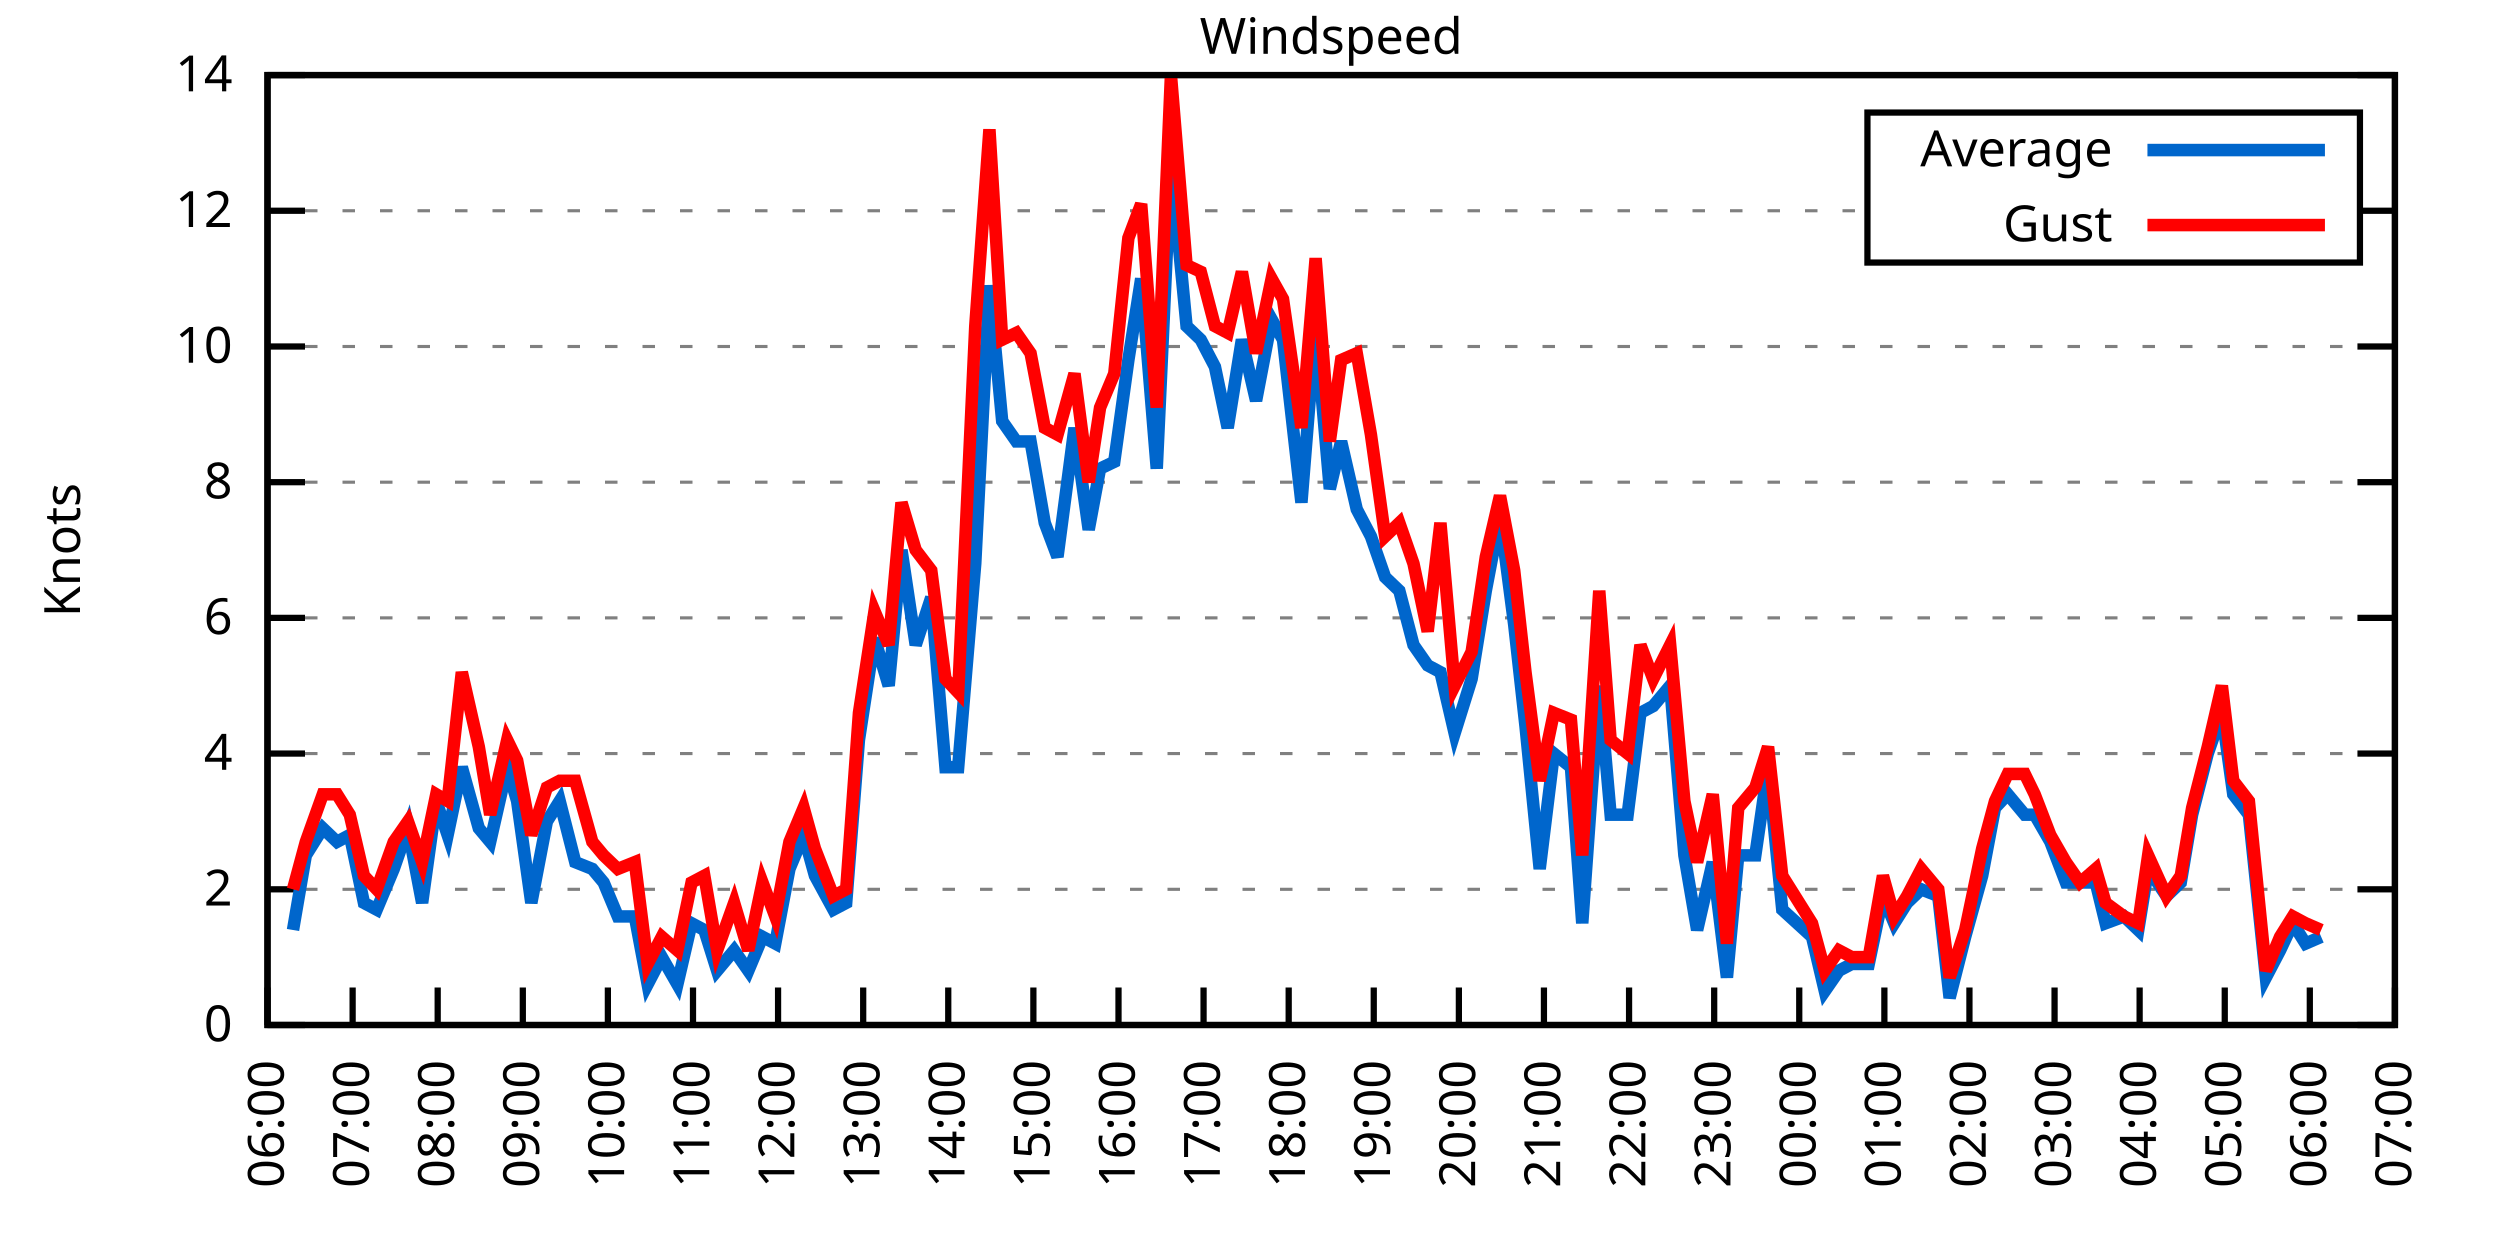
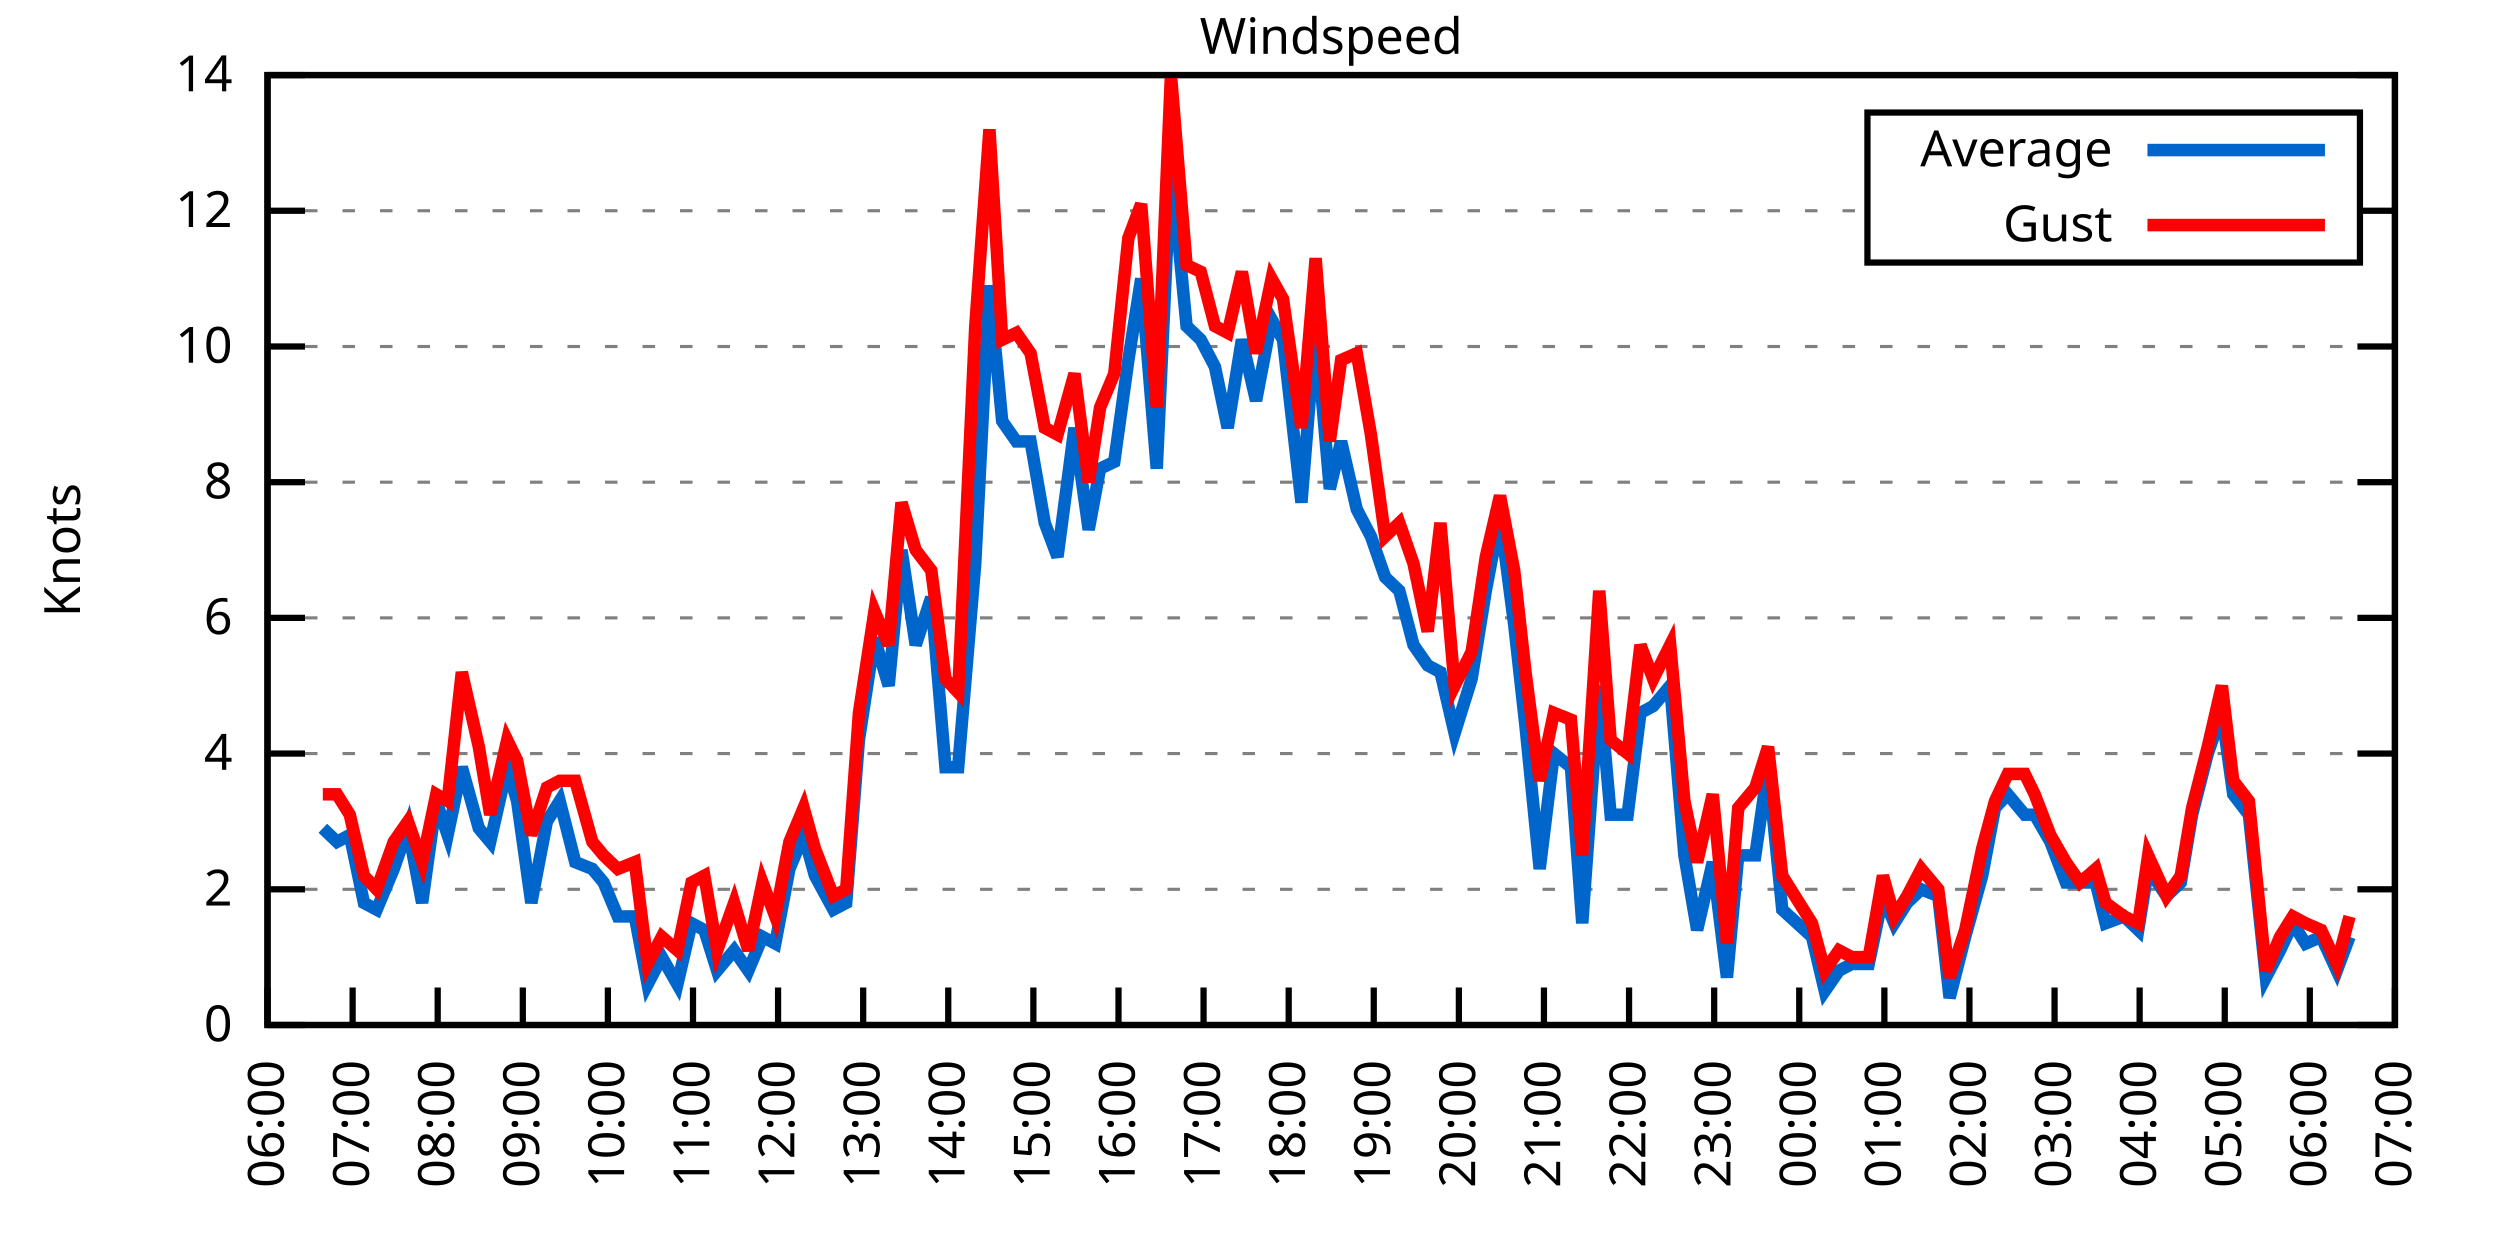
<svg xmlns="http://www.w3.org/2000/svg" xmlns:xlink="http://www.w3.org/1999/xlink" width="400" height="200" viewBox="0 0 400 200">
  <g id="gnuplot_canvas">
    <rect x="0" y="0" width="400" height="200" fill="none" />
    <defs>
      <circle id="gpDot" r="0.5" stroke-width="0.5" stroke="currentColor" />
      <path id="gpPt0" stroke-width="0.333" stroke="currentColor" d="M-1,0 h2 M0,-1 v2" />
      <path id="gpPt1" stroke-width="0.333" stroke="currentColor" d="M-1,-1 L1,1 M1,-1 L-1,1" />
      <path id="gpPt2" stroke-width="0.333" stroke="currentColor" d="M-1,0 L1,0 M0,-1 L0,1 M-1,-1 L1,1 M-1,1 L1,-1" />
      <rect id="gpPt3" stroke-width="0.333" stroke="currentColor" x="-1" y="-1" width="2" height="2" />
      <rect id="gpPt4" stroke-width="0.333" stroke="currentColor" fill="currentColor" x="-1" y="-1" width="2" height="2" />
      <circle id="gpPt5" stroke-width="0.333" stroke="currentColor" cx="0" cy="0" r="1" />
      <use xlink:href="#gpPt5" id="gpPt6" fill="currentColor" stroke="none" />
      <path id="gpPt7" stroke-width="0.333" stroke="currentColor" d="M0,-1.33 L-1.33,0.67 L1.33,0.67 z" />
      <use xlink:href="#gpPt7" id="gpPt8" fill="currentColor" stroke="none" />
      <use xlink:href="#gpPt7" id="gpPt9" stroke="currentColor" transform="rotate(180)" />
      <use xlink:href="#gpPt9" id="gpPt10" fill="currentColor" stroke="none" />
      <use xlink:href="#gpPt3" id="gpPt11" stroke="currentColor" transform="rotate(45)" />
      <use xlink:href="#gpPt11" id="gpPt12" fill="currentColor" stroke="none" />
      <path id="gpPt13" stroke-width="0.333" stroke="currentColor" d="M0,1.330 L1.265,0.411 L0.782,-1.067 L-0.782,-1.076 L-1.265,0.411 z" />
      <use xlink:href="#gpPt13" id="gpPt14" fill="currentColor" stroke="none" />
      <filter id="textbox" filterUnits="objectBoundingBox" x="0" y="0" height="1" width="1">
        <feFlood flood-color="white" flood-opacity="1" result="bgnd" />
        <feComposite in="SourceGraphic" in2="bgnd" operator="atop" />
      </filter>
      <filter id="greybox" filterUnits="objectBoundingBox" x="0" y="0" height="1" width="1">
        <feFlood flood-color="lightgrey" flood-opacity="1" result="grey" />
        <feComposite in="SourceGraphic" in2="grey" operator="atop" />
      </filter>
    </defs>
    <g fill="none" color="white" stroke="currentColor" stroke-width="1.00" stroke-linecap="butt" stroke-linejoin="miter">
</g>
    <g fill="none" color="black" stroke="currentColor" stroke-width="1.00" stroke-linecap="butt" stroke-linejoin="miter">
      <g stroke="none" shape-rendering="crispEdges">
        <polygon fill="rgb(255, 255, 255)" points="42.80,164.00 383.18,164.00 383.18,12.02 42.80,12.02 " />
      </g>
    </g>
    <g fill="none" color="black" stroke="currentColor" stroke-width="1.00" stroke-linecap="butt" stroke-linejoin="miter">
</g>
    <g fill="none" color="black" stroke="black" stroke-width="0.50" stroke-linecap="butt" stroke-linejoin="miter">
</g>
    <g fill="none" color="gray" stroke="currentColor" stroke-width="0.50" stroke-linecap="butt" stroke-linejoin="miter">
      <path stroke="gray" stroke-dasharray="2,4" class="gridline" d="M42.80,164.00 L383.19,164.00  " />
    </g>
    <g fill="none" color="gray" stroke="gray" stroke-width="1.00" stroke-linecap="butt" stroke-linejoin="miter">
</g>
    <g fill="none" color="black" stroke="currentColor" stroke-width="1.00" stroke-linecap="butt" stroke-linejoin="miter">
      <path stroke="black" d="M42.80,164.00 L48.80,164.00 M383.19,164.00 L377.19,164.00  " />
      <g transform="translate(37.20,166.60)" stroke="none" fill="black" font-family="Sans" font-size="8.00" text-anchor="end">
        <text>
          <tspan font-family="Sans"> 0</tspan>
        </text>
      </g>
    </g>
    <g fill="none" color="black" stroke="currentColor" stroke-width="1.00" stroke-linecap="butt" stroke-linejoin="miter">
</g>
    <g fill="none" color="black" stroke="black" stroke-width="0.50" stroke-linecap="butt" stroke-linejoin="miter">
</g>
    <g fill="none" color="gray" stroke="currentColor" stroke-width="0.50" stroke-linecap="butt" stroke-linejoin="miter">
      <path stroke="gray" stroke-dasharray="2,4" class="gridline" d="M42.80,142.29 L383.19,142.29  " />
    </g>
    <g fill="none" color="gray" stroke="gray" stroke-width="1.00" stroke-linecap="butt" stroke-linejoin="miter">
</g>
    <g fill="none" color="black" stroke="currentColor" stroke-width="1.00" stroke-linecap="butt" stroke-linejoin="miter">
      <path stroke="black" d="M42.80,142.29 L48.80,142.29 M383.19,142.29 L377.19,142.29  " />
      <g transform="translate(37.20,144.89)" stroke="none" fill="black" font-family="Sans" font-size="8.00" text-anchor="end">
        <text>
          <tspan font-family="Sans"> 2</tspan>
        </text>
      </g>
    </g>
    <g fill="none" color="black" stroke="currentColor" stroke-width="1.00" stroke-linecap="butt" stroke-linejoin="miter">
</g>
    <g fill="none" color="black" stroke="black" stroke-width="0.50" stroke-linecap="butt" stroke-linejoin="miter">
</g>
    <g fill="none" color="gray" stroke="currentColor" stroke-width="0.50" stroke-linecap="butt" stroke-linejoin="miter">
      <path stroke="gray" stroke-dasharray="2,4" class="gridline" d="M42.80,120.57 L383.19,120.57  " />
    </g>
    <g fill="none" color="gray" stroke="gray" stroke-width="1.00" stroke-linecap="butt" stroke-linejoin="miter">
</g>
    <g fill="none" color="black" stroke="currentColor" stroke-width="1.00" stroke-linecap="butt" stroke-linejoin="miter">
      <path stroke="black" d="M42.80,120.57 L48.80,120.57 M383.19,120.57 L377.19,120.57  " />
      <g transform="translate(37.20,123.17)" stroke="none" fill="black" font-family="Sans" font-size="8.00" text-anchor="end">
        <text>
          <tspan font-family="Sans"> 4</tspan>
        </text>
      </g>
    </g>
    <g fill="none" color="black" stroke="currentColor" stroke-width="1.00" stroke-linecap="butt" stroke-linejoin="miter">
</g>
    <g fill="none" color="black" stroke="black" stroke-width="0.50" stroke-linecap="butt" stroke-linejoin="miter">
</g>
    <g fill="none" color="gray" stroke="currentColor" stroke-width="0.50" stroke-linecap="butt" stroke-linejoin="miter">
      <path stroke="gray" stroke-dasharray="2,4" class="gridline" d="M42.80,98.86 L383.19,98.86  " />
    </g>
    <g fill="none" color="gray" stroke="gray" stroke-width="1.00" stroke-linecap="butt" stroke-linejoin="miter">
</g>
    <g fill="none" color="black" stroke="currentColor" stroke-width="1.00" stroke-linecap="butt" stroke-linejoin="miter">
      <path stroke="black" d="M42.80,98.86 L48.80,98.86 M383.19,98.86 L377.19,98.86  " />
      <g transform="translate(37.20,101.46)" stroke="none" fill="black" font-family="Sans" font-size="8.00" text-anchor="end">
        <text>
          <tspan font-family="Sans"> 6</tspan>
        </text>
      </g>
    </g>
    <g fill="none" color="black" stroke="currentColor" stroke-width="1.00" stroke-linecap="butt" stroke-linejoin="miter">
</g>
    <g fill="none" color="black" stroke="black" stroke-width="0.50" stroke-linecap="butt" stroke-linejoin="miter">
</g>
    <g fill="none" color="gray" stroke="currentColor" stroke-width="0.50" stroke-linecap="butt" stroke-linejoin="miter">
      <path stroke="gray" stroke-dasharray="2,4" class="gridline" d="M42.80,77.15 L383.19,77.15  " />
    </g>
    <g fill="none" color="gray" stroke="gray" stroke-width="1.00" stroke-linecap="butt" stroke-linejoin="miter">
</g>
    <g fill="none" color="black" stroke="currentColor" stroke-width="1.00" stroke-linecap="butt" stroke-linejoin="miter">
      <path stroke="black" d="M42.80,77.15 L48.80,77.15 M383.19,77.15 L377.19,77.15  " />
      <g transform="translate(37.20,79.75)" stroke="none" fill="black" font-family="Sans" font-size="8.00" text-anchor="end">
        <text>
          <tspan font-family="Sans"> 8</tspan>
        </text>
      </g>
    </g>
    <g fill="none" color="black" stroke="currentColor" stroke-width="1.00" stroke-linecap="butt" stroke-linejoin="miter">
</g>
    <g fill="none" color="black" stroke="black" stroke-width="0.50" stroke-linecap="butt" stroke-linejoin="miter">
</g>
    <g fill="none" color="gray" stroke="currentColor" stroke-width="0.50" stroke-linecap="butt" stroke-linejoin="miter">
      <path stroke="gray" stroke-dasharray="2,4" class="gridline" d="M42.80,55.44 L383.19,55.44  " />
    </g>
    <g fill="none" color="gray" stroke="gray" stroke-width="1.00" stroke-linecap="butt" stroke-linejoin="miter">
</g>
    <g fill="none" color="black" stroke="currentColor" stroke-width="1.00" stroke-linecap="butt" stroke-linejoin="miter">
      <path stroke="black" d="M42.80,55.44 L48.80,55.44 M383.19,55.44 L377.19,55.44  " />
      <g transform="translate(37.20,58.04)" stroke="none" fill="black" font-family="Sans" font-size="8.00" text-anchor="end">
        <text>
          <tspan font-family="Sans"> 10</tspan>
        </text>
      </g>
    </g>
    <g fill="none" color="black" stroke="currentColor" stroke-width="1.00" stroke-linecap="butt" stroke-linejoin="miter">
</g>
    <g fill="none" color="black" stroke="black" stroke-width="0.50" stroke-linecap="butt" stroke-linejoin="miter">
</g>
    <g fill="none" color="gray" stroke="currentColor" stroke-width="0.50" stroke-linecap="butt" stroke-linejoin="miter">
      <path stroke="gray" stroke-dasharray="2,4" class="gridline" d="M42.80,33.72 L298.79,33.72 M377.59,33.72 L383.19,33.72  " />
    </g>
    <g fill="none" color="gray" stroke="gray" stroke-width="1.00" stroke-linecap="butt" stroke-linejoin="miter">
</g>
    <g fill="none" color="black" stroke="currentColor" stroke-width="1.00" stroke-linecap="butt" stroke-linejoin="miter">
      <path stroke="black" d="M42.80,33.72 L48.80,33.72 M383.19,33.72 L377.19,33.72  " />
      <g transform="translate(37.20,36.32)" stroke="none" fill="black" font-family="Sans" font-size="8.00" text-anchor="end">
        <text>
          <tspan font-family="Sans"> 12</tspan>
        </text>
      </g>
    </g>
    <g fill="none" color="black" stroke="currentColor" stroke-width="1.00" stroke-linecap="butt" stroke-linejoin="miter">
</g>
    <g fill="none" color="black" stroke="black" stroke-width="0.50" stroke-linecap="butt" stroke-linejoin="miter">
</g>
    <g fill="none" color="gray" stroke="currentColor" stroke-width="0.50" stroke-linecap="butt" stroke-linejoin="miter">
      <path stroke="gray" stroke-dasharray="2,4" class="gridline" d="M42.80,12.01 L383.19,12.01  " />
    </g>
    <g fill="none" color="gray" stroke="gray" stroke-width="1.00" stroke-linecap="butt" stroke-linejoin="miter">
</g>
    <g fill="none" color="black" stroke="currentColor" stroke-width="1.00" stroke-linecap="butt" stroke-linejoin="miter">
      <path stroke="black" d="M42.80,12.01 L48.80,12.01 M383.19,12.01 L377.19,12.01  " />
      <g transform="translate(37.20,14.61)" stroke="none" fill="black" font-family="Sans" font-size="8.00" text-anchor="end">
        <text>
          <tspan font-family="Sans"> 14</tspan>
        </text>
      </g>
    </g>
    <g fill="none" color="black" stroke="currentColor" stroke-width="1.00" stroke-linecap="butt" stroke-linejoin="miter">
      <path stroke="black" d="M42.80,164.00 L42.80,158.00  " />
      <g transform="translate(45.40,169.60) rotate(270.00)" stroke="none" fill="black" font-family="Sans" font-size="8.00" text-anchor="end">
        <text>
          <tspan font-family="Sans">06:00</tspan>
        </text>
      </g>
    </g>
    <g fill="none" color="black" stroke="currentColor" stroke-width="1.00" stroke-linecap="butt" stroke-linejoin="miter">
      <path stroke="black" d="M56.42,164.00 L56.42,158.00  " />
      <g transform="translate(59.02,169.60) rotate(270.00)" stroke="none" fill="black" font-family="Sans" font-size="8.00" text-anchor="end">
        <text>
          <tspan font-family="Sans">07:00</tspan>
        </text>
      </g>
    </g>
    <g fill="none" color="black" stroke="currentColor" stroke-width="1.00" stroke-linecap="butt" stroke-linejoin="miter">
      <path stroke="black" d="M70.03,164.00 L70.03,158.00  " />
      <g transform="translate(72.63,169.60) rotate(270.00)" stroke="none" fill="black" font-family="Sans" font-size="8.00" text-anchor="end">
        <text>
          <tspan font-family="Sans">08:00</tspan>
        </text>
      </g>
    </g>
    <g fill="none" color="black" stroke="currentColor" stroke-width="1.00" stroke-linecap="butt" stroke-linejoin="miter">
      <path stroke="black" d="M83.65,164.00 L83.65,158.00  " />
      <g transform="translate(86.25,169.60) rotate(270.00)" stroke="none" fill="black" font-family="Sans" font-size="8.00" text-anchor="end">
        <text>
          <tspan font-family="Sans">09:00</tspan>
        </text>
      </g>
    </g>
    <g fill="none" color="black" stroke="currentColor" stroke-width="1.00" stroke-linecap="butt" stroke-linejoin="miter">
      <path stroke="black" d="M97.26,164.00 L97.26,158.00  " />
      <g transform="translate(99.86,169.60) rotate(270.00)" stroke="none" fill="black" font-family="Sans" font-size="8.00" text-anchor="end">
        <text>
          <tspan font-family="Sans">10:00</tspan>
        </text>
      </g>
    </g>
    <g fill="none" color="black" stroke="currentColor" stroke-width="1.00" stroke-linecap="butt" stroke-linejoin="miter">
      <path stroke="black" d="M110.88,164.00 L110.88,158.00  " />
      <g transform="translate(113.48,169.60) rotate(270.00)" stroke="none" fill="black" font-family="Sans" font-size="8.00" text-anchor="end">
        <text>
          <tspan font-family="Sans">11:00</tspan>
        </text>
      </g>
    </g>
    <g fill="none" color="black" stroke="currentColor" stroke-width="1.00" stroke-linecap="butt" stroke-linejoin="miter">
      <path stroke="black" d="M124.49,164.00 L124.49,158.00  " />
      <g transform="translate(127.09,169.60) rotate(270.00)" stroke="none" fill="black" font-family="Sans" font-size="8.00" text-anchor="end">
        <text>
          <tspan font-family="Sans">12:00</tspan>
        </text>
      </g>
    </g>
    <g fill="none" color="black" stroke="currentColor" stroke-width="1.00" stroke-linecap="butt" stroke-linejoin="miter">
      <path stroke="black" d="M138.11,164.00 L138.11,158.00  " />
      <g transform="translate(140.71,169.60) rotate(270.00)" stroke="none" fill="black" font-family="Sans" font-size="8.00" text-anchor="end">
        <text>
          <tspan font-family="Sans">13:00</tspan>
        </text>
      </g>
    </g>
    <g fill="none" color="black" stroke="currentColor" stroke-width="1.00" stroke-linecap="butt" stroke-linejoin="miter">
      <path stroke="black" d="M151.72,164.00 L151.72,158.00  " />
      <g transform="translate(154.32,169.60) rotate(270.00)" stroke="none" fill="black" font-family="Sans" font-size="8.00" text-anchor="end">
        <text>
          <tspan font-family="Sans">14:00</tspan>
        </text>
      </g>
    </g>
    <g fill="none" color="black" stroke="currentColor" stroke-width="1.00" stroke-linecap="butt" stroke-linejoin="miter">
      <path stroke="black" d="M165.34,164.00 L165.34,158.00  " />
      <g transform="translate(167.94,169.60) rotate(270.00)" stroke="none" fill="black" font-family="Sans" font-size="8.00" text-anchor="end">
        <text>
          <tspan font-family="Sans">15:00</tspan>
        </text>
      </g>
    </g>
    <g fill="none" color="black" stroke="currentColor" stroke-width="1.00" stroke-linecap="butt" stroke-linejoin="miter">
      <path stroke="black" d="M178.96,164.00 L178.96,158.00  " />
      <g transform="translate(181.56,169.60) rotate(270.00)" stroke="none" fill="black" font-family="Sans" font-size="8.00" text-anchor="end">
        <text>
          <tspan font-family="Sans">16:00</tspan>
        </text>
      </g>
    </g>
    <g fill="none" color="black" stroke="currentColor" stroke-width="1.00" stroke-linecap="butt" stroke-linejoin="miter">
      <path stroke="black" d="M192.57,164.00 L192.57,158.00  " />
      <g transform="translate(195.17,169.60) rotate(270.00)" stroke="none" fill="black" font-family="Sans" font-size="8.00" text-anchor="end">
        <text>
          <tspan font-family="Sans">17:00</tspan>
        </text>
      </g>
    </g>
    <g fill="none" color="black" stroke="currentColor" stroke-width="1.00" stroke-linecap="butt" stroke-linejoin="miter">
      <path stroke="black" d="M206.19,164.00 L206.19,158.00  " />
      <g transform="translate(208.79,169.60) rotate(270.00)" stroke="none" fill="black" font-family="Sans" font-size="8.00" text-anchor="end">
        <text>
          <tspan font-family="Sans">18:00</tspan>
        </text>
      </g>
    </g>
    <g fill="none" color="black" stroke="currentColor" stroke-width="1.00" stroke-linecap="butt" stroke-linejoin="miter">
      <path stroke="black" d="M219.80,164.00 L219.80,158.00  " />
      <g transform="translate(222.40,169.60) rotate(270.00)" stroke="none" fill="black" font-family="Sans" font-size="8.00" text-anchor="end">
        <text>
          <tspan font-family="Sans">19:00</tspan>
        </text>
      </g>
    </g>
    <g fill="none" color="black" stroke="currentColor" stroke-width="1.00" stroke-linecap="butt" stroke-linejoin="miter">
      <path stroke="black" d="M233.42,164.00 L233.42,158.00  " />
      <g transform="translate(236.02,169.60) rotate(270.00)" stroke="none" fill="black" font-family="Sans" font-size="8.00" text-anchor="end">
        <text>
          <tspan font-family="Sans">20:00</tspan>
        </text>
      </g>
    </g>
    <g fill="none" color="black" stroke="currentColor" stroke-width="1.00" stroke-linecap="butt" stroke-linejoin="miter">
      <path stroke="black" d="M247.03,164.00 L247.03,158.00  " />
      <g transform="translate(249.63,169.60) rotate(270.00)" stroke="none" fill="black" font-family="Sans" font-size="8.00" text-anchor="end">
        <text>
          <tspan font-family="Sans">21:00</tspan>
        </text>
      </g>
    </g>
    <g fill="none" color="black" stroke="currentColor" stroke-width="1.00" stroke-linecap="butt" stroke-linejoin="miter">
      <path stroke="black" d="M260.65,164.00 L260.65,158.00  " />
      <g transform="translate(263.25,169.60) rotate(270.00)" stroke="none" fill="black" font-family="Sans" font-size="8.00" text-anchor="end">
        <text>
          <tspan font-family="Sans">22:00</tspan>
        </text>
      </g>
    </g>
    <g fill="none" color="black" stroke="currentColor" stroke-width="1.00" stroke-linecap="butt" stroke-linejoin="miter">
      <path stroke="black" d="M274.27,164.00 L274.27,158.00  " />
      <g transform="translate(276.87,169.60) rotate(270.00)" stroke="none" fill="black" font-family="Sans" font-size="8.00" text-anchor="end">
        <text>
          <tspan font-family="Sans">23:00</tspan>
        </text>
      </g>
    </g>
    <g fill="none" color="black" stroke="currentColor" stroke-width="1.00" stroke-linecap="butt" stroke-linejoin="miter">
      <path stroke="black" d="M287.88,164.00 L287.88,158.00  " />
      <g transform="translate(290.48,169.60) rotate(270.00)" stroke="none" fill="black" font-family="Sans" font-size="8.00" text-anchor="end">
        <text>
          <tspan font-family="Sans">00:00</tspan>
        </text>
      </g>
    </g>
    <g fill="none" color="black" stroke="currentColor" stroke-width="1.00" stroke-linecap="butt" stroke-linejoin="miter">
      <path stroke="black" d="M301.50,164.00 L301.50,158.00  " />
      <g transform="translate(304.10,169.60) rotate(270.00)" stroke="none" fill="black" font-family="Sans" font-size="8.00" text-anchor="end">
        <text>
          <tspan font-family="Sans">01:00</tspan>
        </text>
      </g>
    </g>
    <g fill="none" color="black" stroke="currentColor" stroke-width="1.00" stroke-linecap="butt" stroke-linejoin="miter">
      <path stroke="black" d="M315.11,164.00 L315.11,158.00  " />
      <g transform="translate(317.71,169.60) rotate(270.00)" stroke="none" fill="black" font-family="Sans" font-size="8.00" text-anchor="end">
        <text>
          <tspan font-family="Sans">02:00</tspan>
        </text>
      </g>
    </g>
    <g fill="none" color="black" stroke="currentColor" stroke-width="1.00" stroke-linecap="butt" stroke-linejoin="miter">
      <path stroke="black" d="M328.73,164.00 L328.73,158.00  " />
      <g transform="translate(331.33,169.60) rotate(270.00)" stroke="none" fill="black" font-family="Sans" font-size="8.00" text-anchor="end">
        <text>
          <tspan font-family="Sans">03:00</tspan>
        </text>
      </g>
    </g>
    <g fill="none" color="black" stroke="currentColor" stroke-width="1.00" stroke-linecap="butt" stroke-linejoin="miter">
      <path stroke="black" d="M342.34,164.00 L342.34,158.00  " />
      <g transform="translate(344.94,169.60) rotate(270.00)" stroke="none" fill="black" font-family="Sans" font-size="8.00" text-anchor="end">
        <text>
          <tspan font-family="Sans">04:00</tspan>
        </text>
      </g>
    </g>
    <g fill="none" color="black" stroke="currentColor" stroke-width="1.00" stroke-linecap="butt" stroke-linejoin="miter">
      <path stroke="black" d="M355.96,164.00 L355.96,158.00  " />
      <g transform="translate(358.56,169.60) rotate(270.00)" stroke="none" fill="black" font-family="Sans" font-size="8.00" text-anchor="end">
        <text>
          <tspan font-family="Sans">05:00</tspan>
        </text>
      </g>
    </g>
    <g fill="none" color="black" stroke="currentColor" stroke-width="1.00" stroke-linecap="butt" stroke-linejoin="miter">
      <path stroke="black" d="M369.57,164.00 L369.57,158.00  " />
      <g transform="translate(372.17,169.60) rotate(270.00)" stroke="none" fill="black" font-family="Sans" font-size="8.00" text-anchor="end">
        <text>
          <tspan font-family="Sans">06:00</tspan>
        </text>
      </g>
    </g>
    <g fill="none" color="black" stroke="currentColor" stroke-width="1.00" stroke-linecap="butt" stroke-linejoin="miter">
      <path stroke="black" d="M383.19,164.00 L383.19,158.00  " />
      <g transform="translate(385.79,169.60) rotate(270.00)" stroke="none" fill="black" font-family="Sans" font-size="8.00" text-anchor="end">
        <text>
          <tspan font-family="Sans">07:00</tspan>
        </text>
      </g>
    </g>
    <g fill="none" color="black" stroke="currentColor" stroke-width="1.00" stroke-linecap="butt" stroke-linejoin="miter">
</g>
    <g fill="none" color="black" stroke="currentColor" stroke-width="1.00" stroke-linecap="butt" stroke-linejoin="miter">
      <path stroke="black" d="M42.80,12.01 L42.80,164.00 L383.19,164.00 L383.19,12.01 L42.80,12.01 Z  " />
    </g>
    <g fill="none" color="black" stroke="currentColor" stroke-width="1.00" stroke-linecap="butt" stroke-linejoin="miter">
</g>
    <g fill="none" color="black" stroke="currentColor" stroke-width="1.00" stroke-linecap="butt" stroke-linejoin="miter">
      <path stroke="black" d="M298.79,42.01 L298.79,18.01 L377.59,18.01 L377.59,42.01 L298.79,42.01 Z  " />
    </g>
    <g id="Windspeed_plot_1">
      <g fill="none" color="white" stroke="black" stroke-width="2.00" stroke-linecap="butt" stroke-linejoin="miter">
</g>
      <g fill="none" color="black" stroke="currentColor" stroke-width="2.00" stroke-linecap="butt" stroke-linejoin="miter">
        <g transform="translate(337.99,26.61)" stroke="none" fill="black" font-family="Sans" font-size="8.00" text-anchor="end">
          <text>
            <tspan font-family="Sans">Average</tspan>
          </text>
        </g>
      </g>
      <g fill="none" color="black" stroke="currentColor" stroke-width="2.00" stroke-linecap="butt" stroke-linejoin="miter">
-         <path stroke="rgb(  0, 102, 204)" d="M343.59,24.01 L371.99,24.01 M46.88,148.80 L48.93,136.86 L51.65,132.52 L53.92,134.69 L55.96,133.60 L58.23,144.46   L60.27,145.54 L63.00,139.03 L65.27,132.52 L67.54,144.46 L69.80,128.17 L71.62,133.60 L73.89,122.75 L76.61,132.52   L78.43,134.69 L81.15,122.75 L82.74,128.17 L85.01,144.46 L87.50,131.43 L89.55,128.17 L92.04,137.94 L94.77,139.03   L96.58,141.20 L98.85,146.63 L101.57,146.63 L103.62,157.49 L105.89,153.14 L108.38,157.49 L110.65,147.72 L112.69,148.80   L114.74,155.31 L117.46,152.06 L119.73,155.31 L122.00,149.89 L124.04,150.97 L126.31,139.03 L128.58,133.60 L130.39,140.12   L133.34,145.54 L135.39,144.46 L137.43,118.40 L139.92,102.12 L142.19,109.72 L144.24,88.00 L146.51,103.20 L149.00,95.60   L151.27,122.75 L153.31,122.75 L156.04,90.18 L158.31,45.66 L160.35,67.38 L162.62,70.63 L164.89,70.63 L167.16,83.66   L169.20,89.09 L171.92,68.46 L174.19,84.75 L176.01,74.98 L178.28,73.89 L180.54,57.61 L182.59,44.58 L185.08,74.98   L187.35,26.12 L189.85,52.18 L192.12,54.35 L194.39,58.69 L196.43,68.46 L198.70,54.35 L200.97,64.12 L203.46,51.09   L205.28,54.35 L208.23,80.41 L210.50,52.18 L212.77,78.23 L214.58,70.63 L217.08,81.49 L219.35,85.83 L221.62,92.35   L223.89,94.52 L226.16,103.20 L228.43,106.46 L230.47,107.55 L232.74,117.32 L235.46,108.63 L237.73,94.52 L240.00,82.58   L242.27,99.95 L244.08,116.23 L246.35,139.03 L248.62,120.57 L251.35,122.75 L253.16,147.72 L255.88,109.72 L257.70,130.35   L260.42,130.35 L262.47,114.06 L264.51,112.97 L267.23,109.72 L269.50,136.86 L271.54,148.80 L274.04,137.94 L276.31,156.40   L278.12,136.86 L280.85,136.86 L282.89,122.75 L285.16,145.54 L289.92,149.89 L291.97,158.57 L294.23,155.31 L296.28,154.23   L299.00,154.23 L301.27,143.37 L303.08,147.72 L305.13,144.46 L307.40,142.29 L310.12,143.37 L311.94,159.66 L314.43,149.89   L317.15,140.12 L319.20,129.26 L321.24,127.09 L323.96,130.35 L325.55,130.35 L328.05,134.69 L330.54,141.20 L332.81,141.20   L335.31,141.20 L336.90,147.72 L339.85,146.63 L342.12,148.80 L343.70,139.03 L346.65,143.37 L348.92,141.20 L350.74,130.35   L353.24,120.57 L355.50,114.06 L357.32,127.09 L359.82,130.35 L362.54,156.40 L364.81,152.06 L366.85,147.72 L368.89,150.97   L371.39,149.89  " />
+         <path stroke="rgb(  0, 102, 204)" d="M343.59,24.01 L371.99,24.01 M51.65,132.52 L53.92,134.69 L55.96,133.60 L58.23,144.46 L60.27,145.54 L63.00,139.03   L65.27,132.52 L67.54,144.46 L69.80,128.17 L71.62,133.60 L73.89,122.75 L76.61,132.52 L78.43,134.69 L81.15,122.75   L82.74,128.17 L85.01,144.46 L87.50,131.43 L89.55,128.17 L92.04,137.94 L94.77,139.03 L96.58,141.20 L98.85,146.63   L101.57,146.63 L103.62,157.49 L105.89,153.14 L108.38,157.49 L110.65,147.72 L112.69,148.80 L114.74,155.31 L117.46,152.06   L119.73,155.31 L122.00,149.89 L124.04,150.97 L126.31,139.03 L128.58,133.60 L130.39,140.12 L133.34,145.54 L135.39,144.46   L137.43,118.40 L139.92,102.12 L142.19,109.72 L144.24,88.00 L146.51,103.20 L149.00,95.60 L151.27,122.75 L153.31,122.75   L156.04,90.18 L158.31,45.66 L160.35,67.38 L162.62,70.63 L164.89,70.63 L167.16,83.66 L169.20,89.09 L171.92,68.46   L174.19,84.75 L176.01,74.98 L178.28,73.89 L180.54,57.61 L182.59,44.58 L185.08,74.98 L187.35,26.12 L189.85,52.18   L192.12,54.35 L194.39,58.69 L196.43,68.46 L198.70,54.35 L200.97,64.12 L203.46,51.09 L205.28,54.35 L208.23,80.41   L210.50,52.18 L212.77,78.23 L214.58,70.63 L217.08,81.49 L219.35,85.83 L221.62,92.35 L223.89,94.52 L226.16,103.20   L228.43,106.46 L230.47,107.55 L232.74,117.32 L235.46,108.63 L237.73,94.52 L240.00,82.58 L242.27,99.95 L244.08,116.23   L246.35,139.03 L248.62,120.57 L251.35,122.75 L253.16,147.72 L255.88,109.72 L257.70,130.35 L260.42,130.35 L262.47,114.06   L264.51,112.97 L267.23,109.72 L269.50,136.86 L271.54,148.80 L274.04,137.94 L276.31,156.40 L278.12,136.86 L280.85,136.86   L282.89,122.75 L285.16,145.54 L289.92,149.89 L291.97,158.57 L294.23,155.31 L296.28,154.23 L299.00,154.23 L301.27,143.37   L303.08,147.72 L305.13,144.46 L307.40,142.29 L310.12,143.37 L311.94,159.66 L314.43,149.89 L317.15,140.12 L319.20,129.26   L321.24,127.09 L323.96,130.35 L325.55,130.35 L328.05,134.69 L330.54,141.20 L332.81,141.20 L335.31,141.20 L336.90,147.72   L339.85,146.63 L342.12,148.80 L343.70,139.03 L346.65,143.37 L348.92,141.20 L350.74,130.35 L353.24,120.57 L355.50,114.06   L357.32,127.09 L359.82,130.35 L362.54,156.40 L364.81,152.06 L366.85,147.72 L368.89,150.97 L371.39,149.89 L373.89,155.31   L375.93,149.89  " />
      </g>
    </g>
    <g id="Windspeed_plot_2">
      <g fill="none" color="black" stroke="currentColor" stroke-width="2.00" stroke-linecap="butt" stroke-linejoin="miter">
        <g transform="translate(337.99,38.61)" stroke="none" fill="black" font-family="Sans" font-size="8.00" text-anchor="end">
          <text>
            <tspan font-family="Sans">Gust</tspan>
          </text>
        </g>
      </g>
      <g fill="none" color="black" stroke="currentColor" stroke-width="2.00" stroke-linecap="butt" stroke-linejoin="miter">
-         <path stroke="rgb(255,   0,   0)" d="M343.59,36.01 L371.99,36.01 M46.88,142.29 L48.93,134.69 L51.65,127.09 L53.92,127.09 L55.96,130.35 L58.23,140.12   L60.27,142.29 L63.00,134.69 L65.27,131.43 L67.54,137.94 L69.80,127.09 L71.62,128.17 L73.89,107.55 L76.61,119.49   L78.43,130.35 L81.15,118.40 L82.74,121.66 L85.01,133.60 L87.50,126.00 L89.55,124.92 L92.04,124.92 L94.77,134.69   L96.58,136.86 L98.85,139.03 L101.57,137.94 L103.62,154.23 L105.89,149.89 L108.38,152.06 L110.65,141.20 L112.69,140.12   L114.74,152.06 L117.46,144.46 L119.73,152.06 L122.00,141.20 L124.04,146.63 L126.31,134.69 L128.58,129.26 L130.39,135.77   L133.34,143.37 L135.39,142.29 L137.43,114.06 L139.92,97.78 L142.19,103.20 L144.24,80.41 L146.51,88.00 L149.00,91.26   L151.27,108.63 L153.31,110.80 L156.04,52.18 L158.31,20.70 L160.35,54.35 L162.62,53.26 L164.89,56.52 L167.16,68.46   L169.20,69.55 L171.92,59.78 L174.19,77.15 L176.01,65.21 L178.28,59.78 L180.54,38.07 L182.59,32.64 L185.08,65.21   L187.35,12.01 L189.85,42.41 L192.12,43.49 L194.39,52.18 L196.43,53.26 L198.70,43.49 L200.97,56.52 L203.46,44.58   L205.28,47.84 L208.23,68.46 L210.50,41.32 L212.77,70.63 L214.58,57.61 L217.08,56.52 L219.35,69.55 L221.62,85.83   L223.89,83.66 L226.16,90.18 L228.43,101.03 L230.47,83.66 L232.74,109.72 L235.46,104.29 L237.73,89.09 L240.00,79.32   L242.27,91.26 L244.08,107.55 L246.35,124.92 L248.62,114.06 L251.35,115.15 L253.16,136.86 L255.88,94.52 L257.70,118.40   L260.42,120.57 L262.47,103.20 L264.51,108.63 L267.23,103.20 L269.50,128.17 L271.54,137.94 L274.04,127.09 L276.31,150.97   L278.12,129.26 L280.85,126.00 L282.89,119.49 L285.16,140.12 L289.92,147.72 L291.97,155.31 L294.23,152.06 L296.28,153.14   L299.00,153.14 L301.27,140.12 L303.08,146.63 L305.13,143.37 L307.40,139.03 L310.12,142.29 L311.94,156.40 L314.43,148.80   L317.15,135.77 L319.20,128.17 L321.24,123.83 L323.96,123.83 L325.55,127.09 L328.05,133.60 L330.54,137.94 L332.81,141.20   L335.31,139.03 L336.90,144.46 L339.85,146.63 L342.12,147.72 L343.70,136.86 L346.65,143.37 L348.92,140.12 L350.74,129.26   L353.24,119.49 L355.50,109.72 L357.32,124.92 L359.82,128.17 L362.54,155.31 L364.81,149.89 L366.85,146.63 L368.89,147.72   L371.39,148.80  " />
+         <path stroke="rgb(255,   0,   0)" d="M343.59,36.01 L371.99,36.01 M51.65,127.09 L53.92,127.09 L55.96,130.35 L58.23,140.12 L60.27,142.29 L63.00,134.69   L65.27,131.43 L67.54,137.94 L69.80,127.09 L71.62,128.17 L73.89,107.55 L76.61,119.49 L78.43,130.35 L81.15,118.40   L82.74,121.66 L85.01,133.60 L87.50,126.00 L89.55,124.92 L92.04,124.92 L94.77,134.69 L96.58,136.86 L98.85,139.03   L101.57,137.94 L103.62,154.23 L105.89,149.89 L108.38,152.06 L110.65,141.20 L112.69,140.12 L114.74,152.06 L117.46,144.46   L119.73,152.06 L122.00,141.20 L124.04,146.63 L126.31,134.69 L128.58,129.26 L130.39,135.77 L133.34,143.37 L135.39,142.29   L137.43,114.06 L139.92,97.78 L142.19,103.20 L144.24,80.41 L146.51,88.00 L149.00,91.26 L151.27,108.63 L153.31,110.80   L156.04,52.18 L158.31,20.70 L160.35,54.35 L162.62,53.26 L164.89,56.52 L167.16,68.46 L169.20,69.55 L171.92,59.78   L174.19,77.15 L176.01,65.21 L178.28,59.78 L180.54,38.07 L182.59,32.64 L185.08,65.21 L187.35,12.01 L189.85,42.41   L192.12,43.49 L194.39,52.18 L196.43,53.26 L198.70,43.49 L200.97,56.52 L203.46,44.58 L205.28,47.84 L208.23,68.46   L210.50,41.32 L212.77,70.63 L214.58,57.61 L217.08,56.52 L219.35,69.55 L221.62,85.83 L223.89,83.66 L226.16,90.18   L228.43,101.03 L230.47,83.66 L232.74,109.72 L235.46,104.29 L237.73,89.09 L240.00,79.32 L242.27,91.26 L244.08,107.55   L246.35,124.92 L248.62,114.06 L251.35,115.15 L253.16,136.86 L255.88,94.52 L257.70,118.40 L260.42,120.57 L262.47,103.20   L264.51,108.63 L267.23,103.20 L269.50,128.17 L271.54,137.94 L274.04,127.09 L276.31,150.97 L278.12,129.26 L280.85,126.00   L282.89,119.49 L285.16,140.12 L289.92,147.72 L291.97,155.31 L294.23,152.06 L296.28,153.14 L299.00,153.14 L301.27,140.12   L303.08,146.63 L305.13,143.37 L307.40,139.03 L310.12,142.29 L311.94,156.40 L314.43,148.80 L317.15,135.77 L319.20,128.17   L321.24,123.83 L323.96,123.83 L325.55,127.09 L328.05,133.60 L330.54,137.94 L332.81,141.20 L335.31,139.03 L336.90,144.46   L339.85,146.63 L342.12,147.72 L343.70,136.86 L346.65,143.37 L348.92,140.12 L350.74,129.26 L353.24,119.49 L355.50,109.72   L357.32,124.92 L359.82,128.17 L362.54,155.31 L364.81,149.89 L366.85,146.63 L368.89,147.72 L371.39,148.80 L373.89,154.23   L375.93,146.63  " />
      </g>
    </g>
    <g fill="none" color="black" stroke="currentColor" stroke-width="2.00" stroke-linecap="butt" stroke-linejoin="miter">
</g>
    <g fill="none" color="black" stroke="black" stroke-width="1.00" stroke-linecap="butt" stroke-linejoin="miter">
</g>
    <g fill="none" color="black" stroke="currentColor" stroke-width="1.00" stroke-linecap="butt" stroke-linejoin="miter">
      <path stroke="black" d="M42.80,12.01 L42.80,164.00 L383.19,164.00 L383.19,12.01 L42.80,12.01 Z  " />
      <g transform="translate(12.80,88.01) rotate(270.00)" stroke="none" fill="black" font-family="Sans" font-size="8.00" text-anchor="middle">
        <text>
          <tspan font-family="Sans">Knots</tspan>
        </text>
      </g>
    </g>
    <g fill="none" color="black" stroke="currentColor" stroke-width="1.00" stroke-linecap="butt" stroke-linejoin="miter">
</g>
    <g fill="none" color="black" stroke="currentColor" stroke-width="1.00" stroke-linecap="butt" stroke-linejoin="miter">
      <g transform="translate(212.99,8.61)" stroke="none" fill="black" font-family="Sans" font-size="8.00" text-anchor="middle">
        <text>
          <tspan font-family="Sans">Windspeed</tspan>
        </text>
      </g>
    </g>
    <g fill="none" color="black" stroke="currentColor" stroke-width="1.00" stroke-linecap="butt" stroke-linejoin="miter">
</g>
  </g>
</svg>
